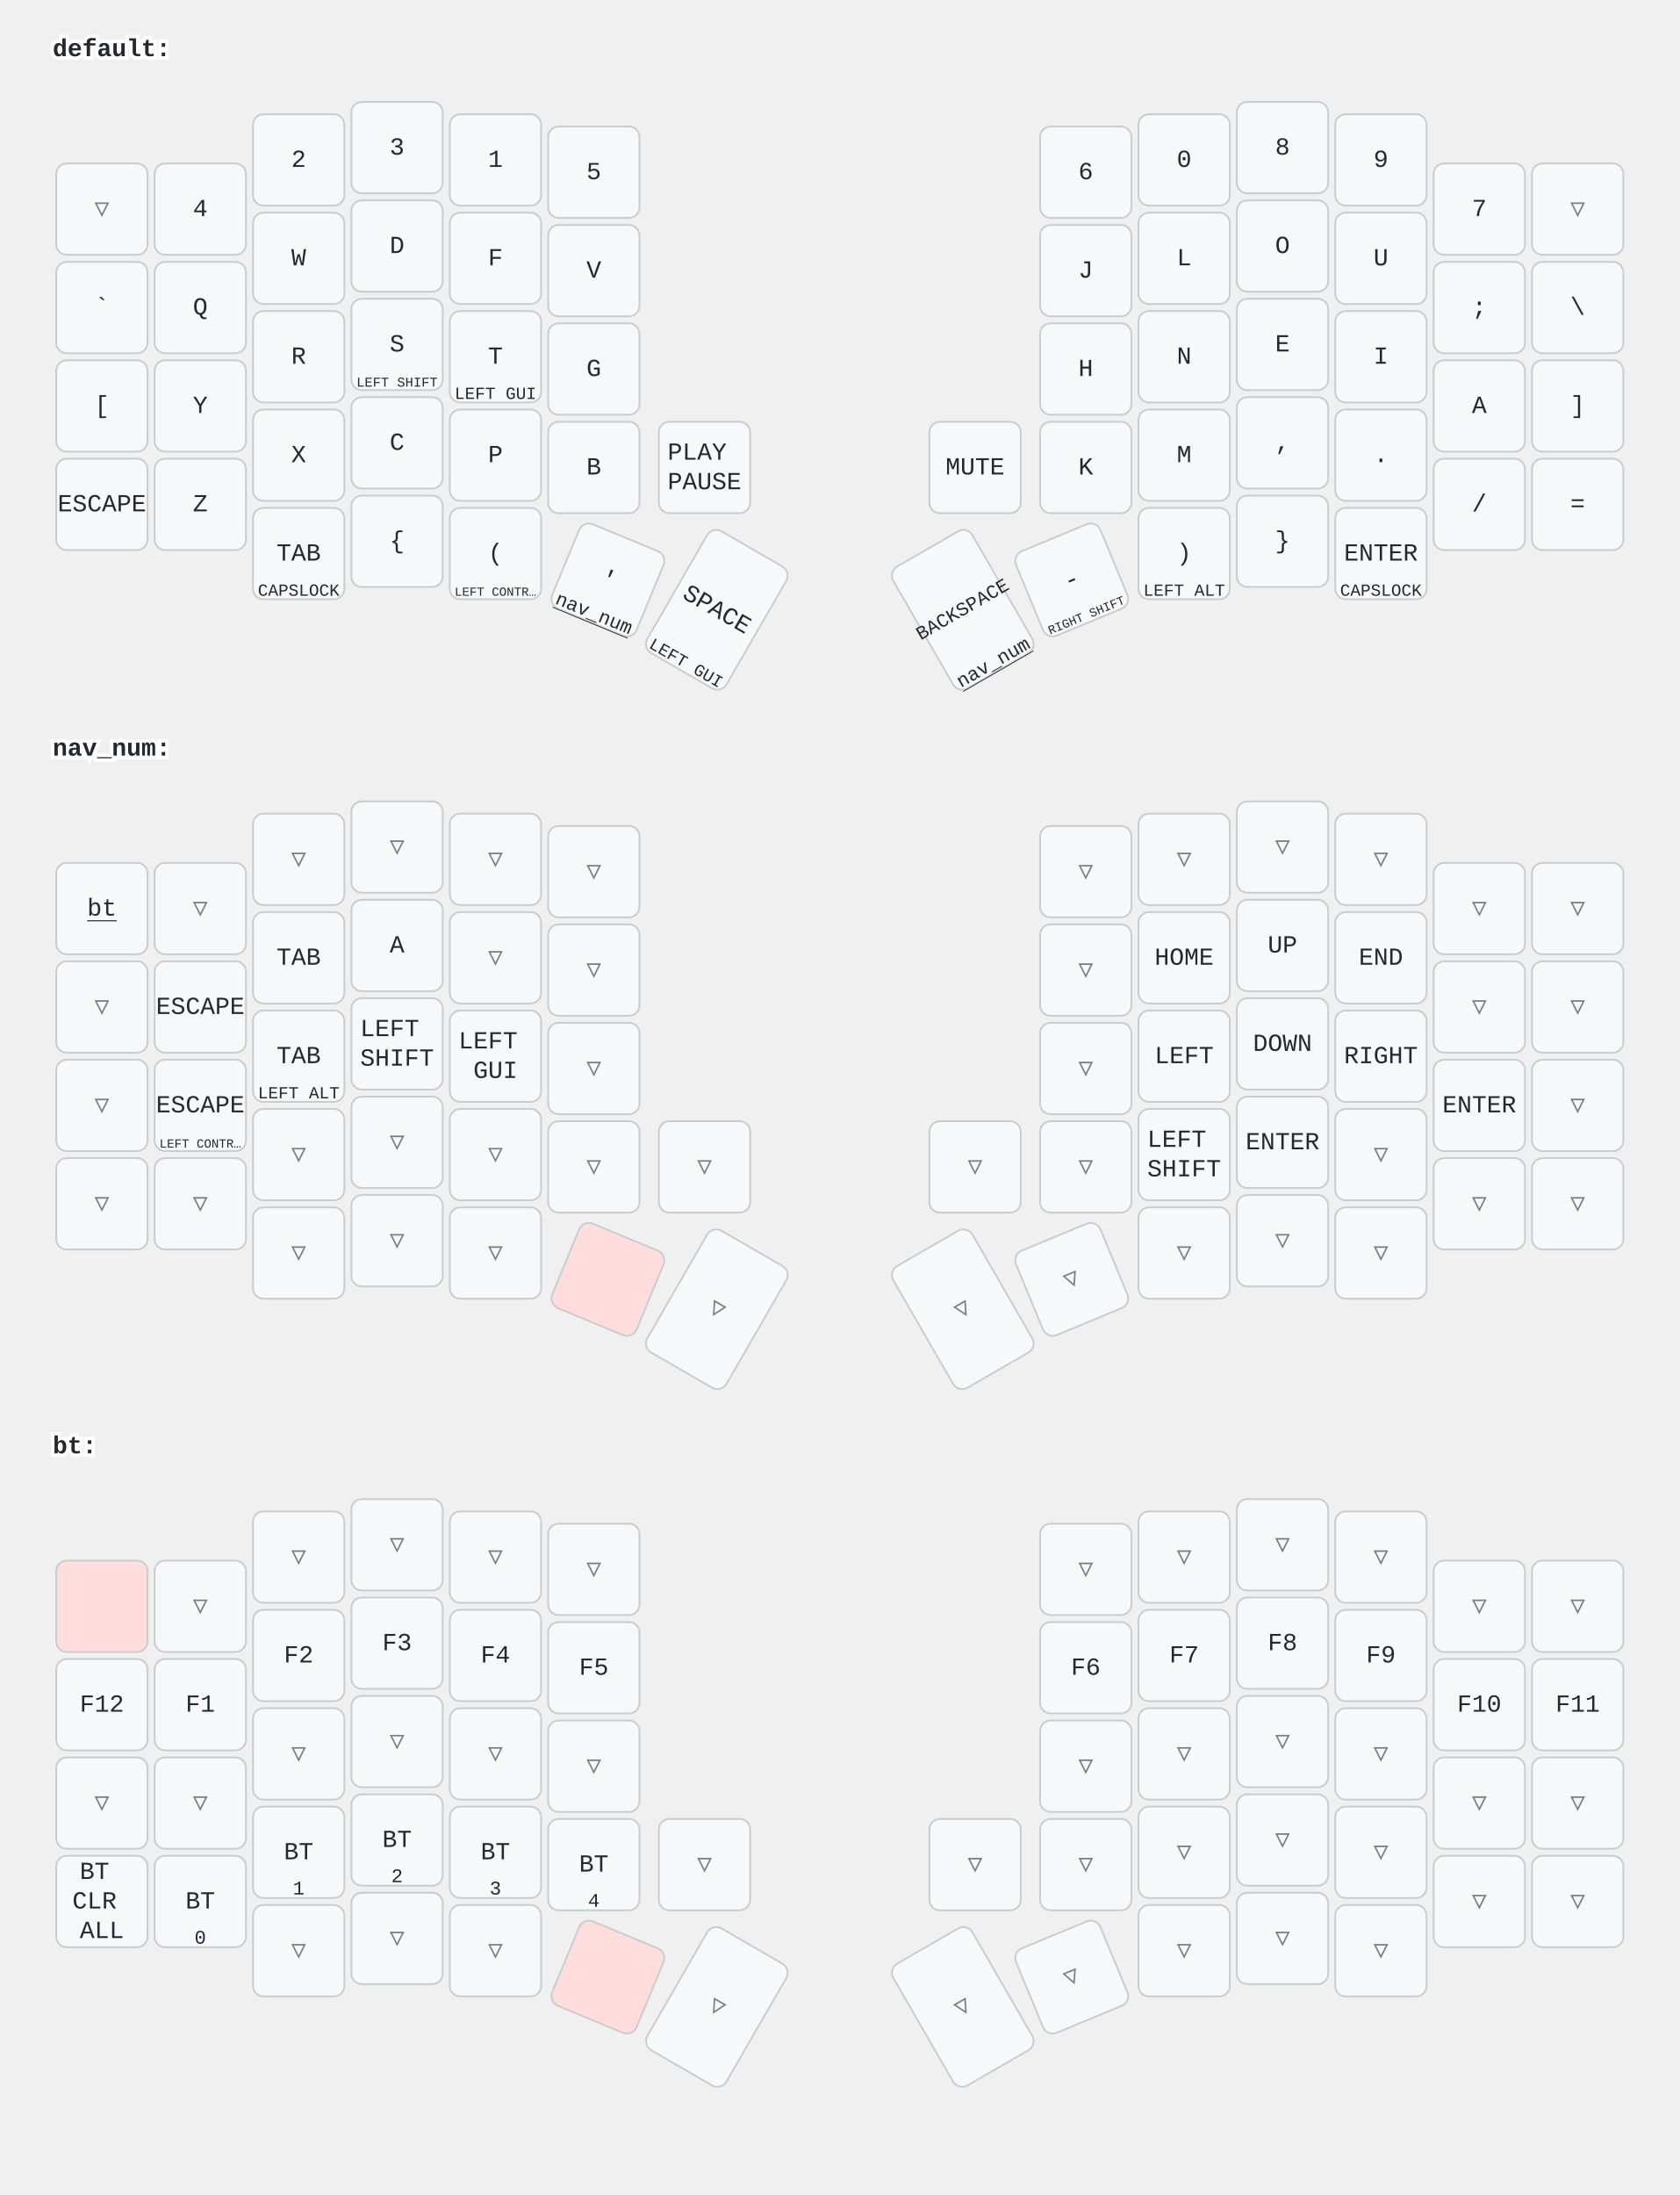
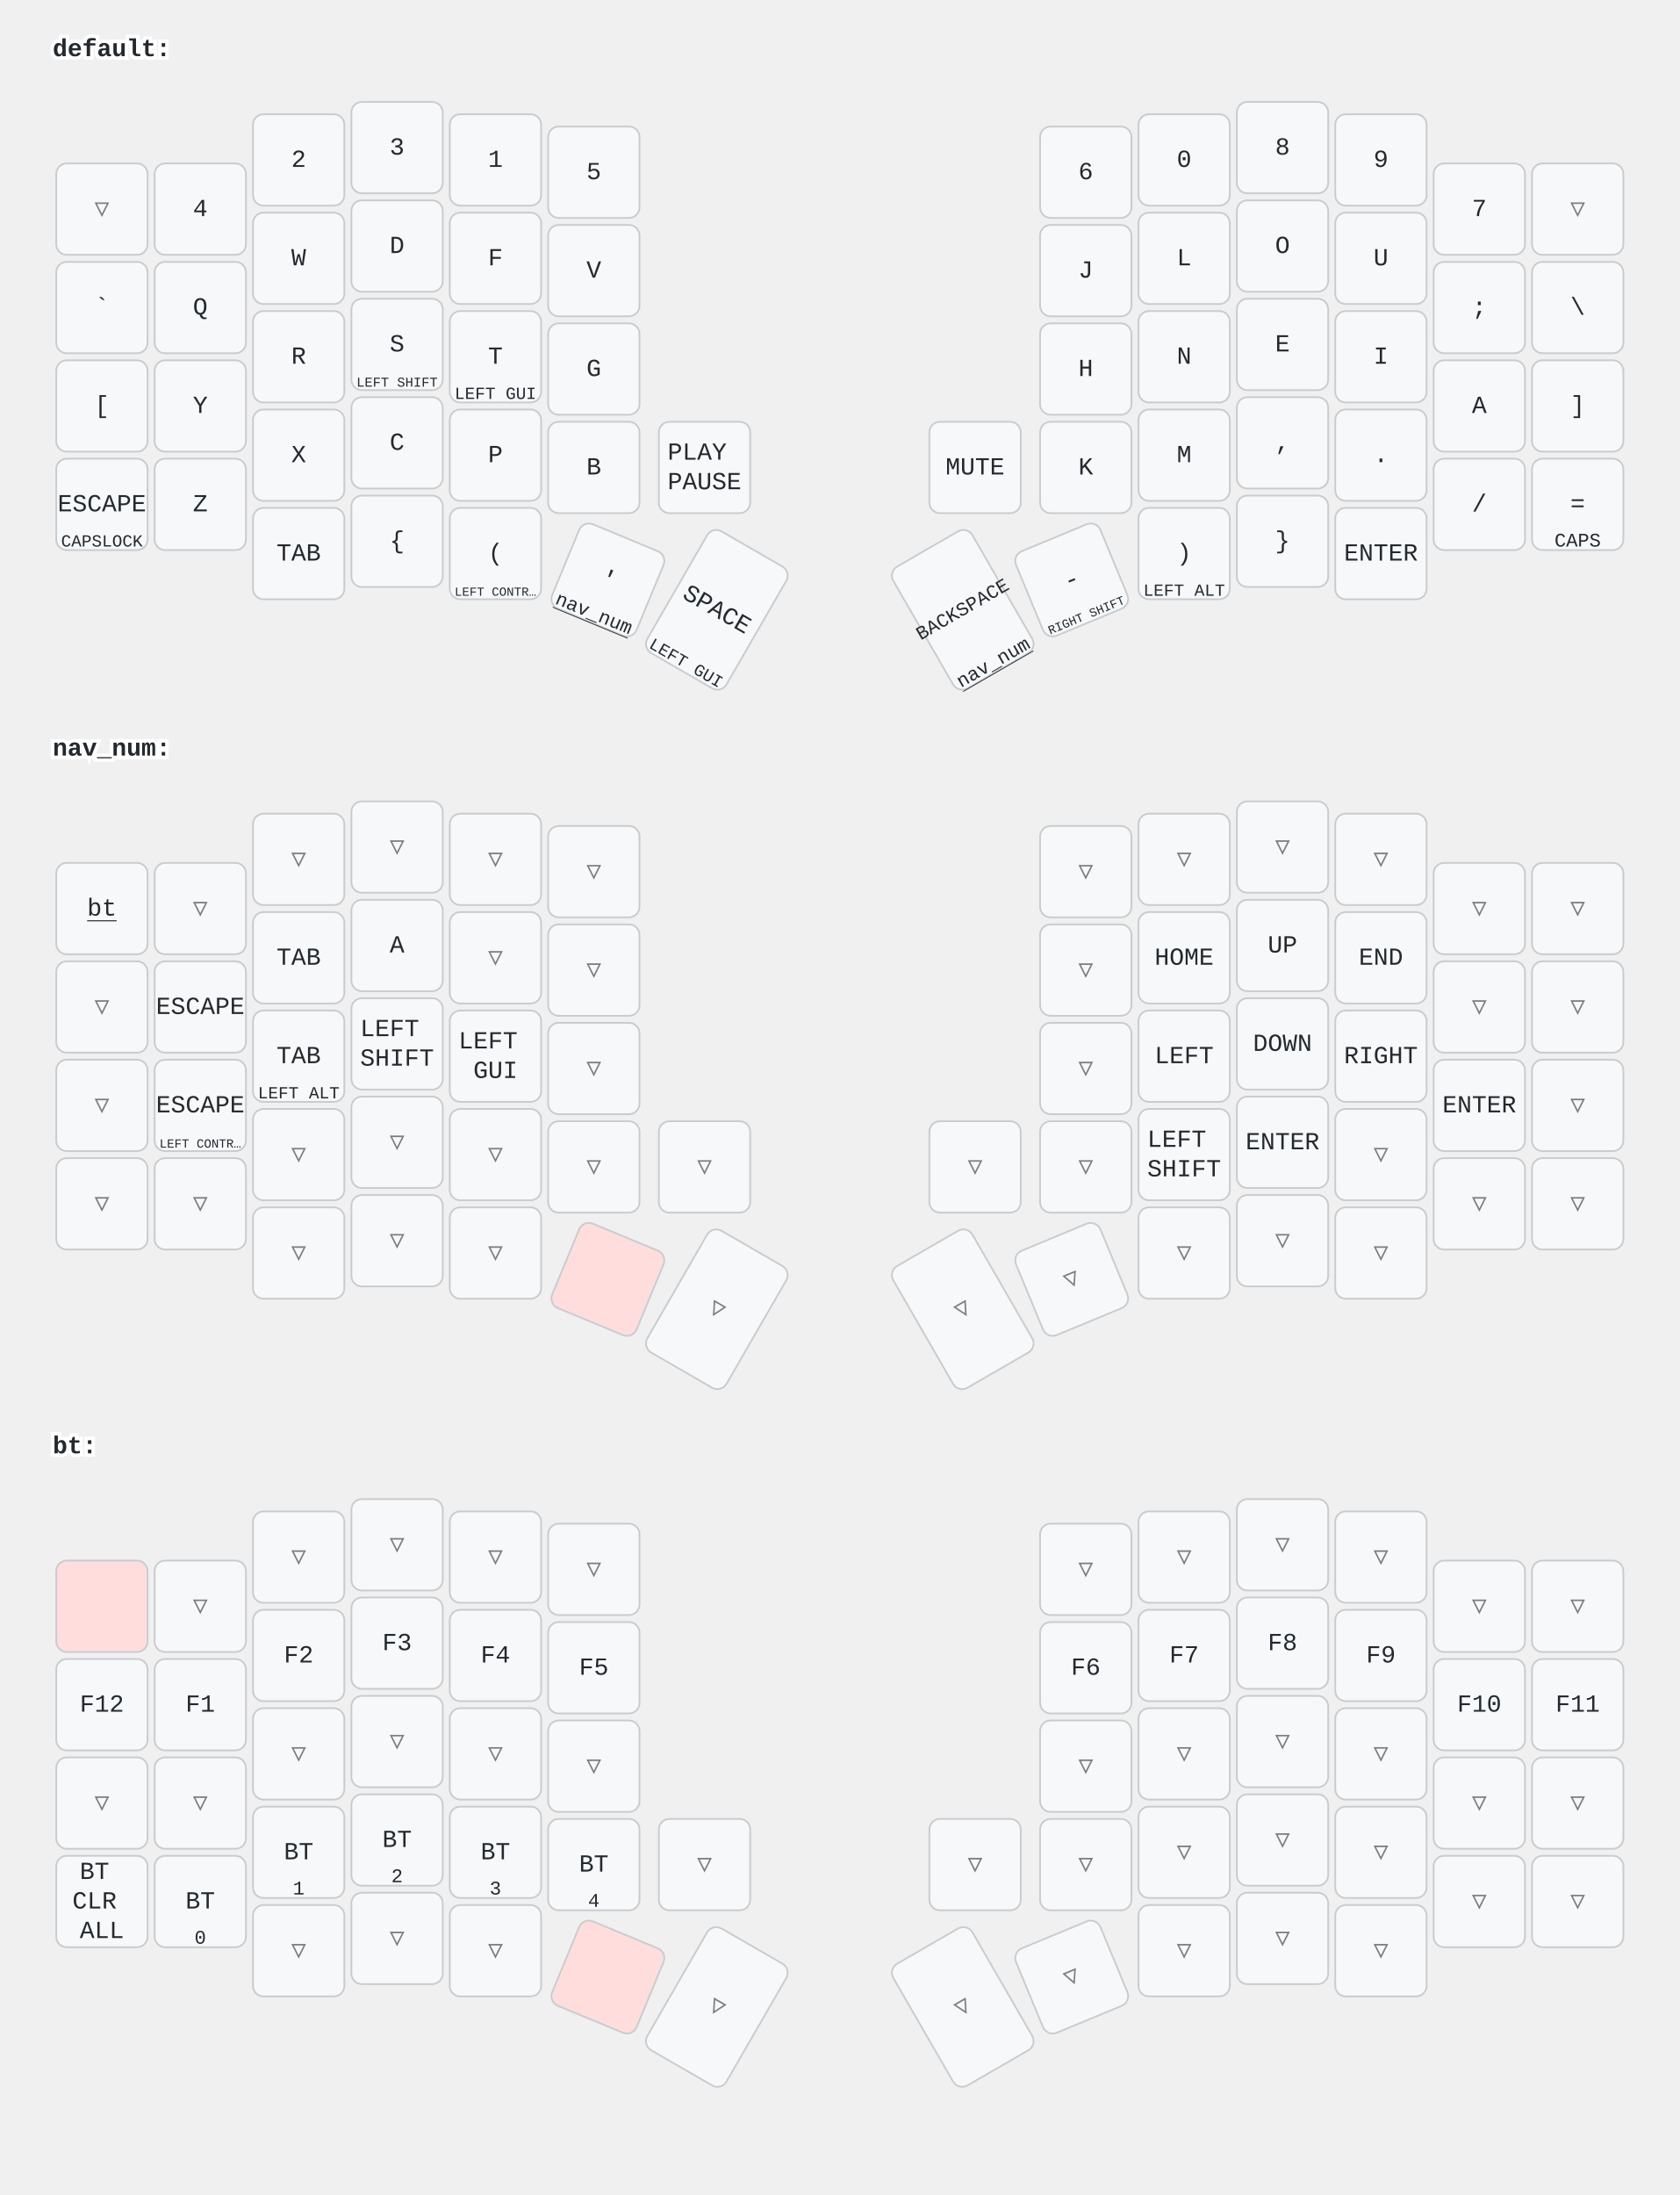
<svg xmlns="http://www.w3.org/2000/svg" width="956" height="1249" viewBox="0 0 956 1249" class="keymap">
  <style>/* inherit to force styles through use tags */
svg path {
    fill: inherit;
}

/* font and background color specifications */
svg.keymap {
    font-family: SFMono-Regular,Consolas,Liberation Mono,Menlo,monospace;
    font-size: 14px;
    font-kerning: normal;
    text-rendering: optimizeLegibility;
    fill: #24292e;
}

/* default key styling */
rect.key {
    fill: #f6f8fa;
}

rect.key, rect.combo {
    stroke: #c9cccf;
    stroke-width: 1;
}

/* default key side styling, only used is draw_key_sides is set */
rect.side {
    filter: brightness(90%);
}

/* color accent for combo boxes */
rect.combo, rect.combo-separate {
    fill: #cdf;
}

/* color accent for held keys */
rect.held, rect.combo.held {
    fill: #fdd;
}

/* color accent for ghost (optional) keys */
rect.ghost, rect.combo.ghost {
    stroke-dasharray: 4, 4;
    stroke-width: 2;
}

text {
    text-anchor: middle;
    dominant-baseline: middle;
}

/* styling for layer labels */
text.label {
    font-weight: bold;
    text-anchor: start;
    stroke: white;
    stroke-width: 4;
    paint-order: stroke;
}

/* styling for optional footer */
text.footer {
    text-anchor: end;
    dominant-baseline: auto;
    stroke: white;
    stroke-width: 4;
    paint-order: stroke;
}

/* styling for combo tap, and key non-tap label text */
text.combo, text.hold, text.shifted, text.left, text.right {
    font-size: 11px;
}

text.hold {
    text-anchor: middle;
    dominant-baseline: auto;
}

text.shifted {
    text-anchor: middle;
    dominant-baseline: hanging;
}

text.left {
    text-anchor: start;
}

text.right {
    text-anchor: end;
}

text.layer-activator {
    text-decoration: underline;
}

/* styling for hold/shifted label text in combo box */
text.combo.hold, text.combo.shifted, text.combo.left, text.combo.right {
    font-size: 8px;
}

/* lighter symbol for transparent keys */
text.trans {
    fill: #7b7e81;
}

/* styling for combo dendrons */
path.combo {
    stroke-width: 1;
    stroke: gray;
    fill: none;
}

/* Start Tabler Icons Cleanup */
/* cannot use height/width with glyphs */
.icon-tabler &gt; path {
    fill: inherit;
    stroke: inherit;
    stroke-width: 2;
}
/* hide tabler's default box */
.icon-tabler &gt; path[stroke="none"][fill="none"] {
    visibility: hidden;
}
/* End Tabler Icons Cleanup */
</style>
  <g transform="translate(30, 0)" class="layer-default">
    <text x="0" y="28" class="label" id="default">default:</text>
    <g transform="translate(0, 56)">
      <g transform="translate(28, 63)" class="key trans keypos-0">
        <rect rx="6" ry="6" x="-26" y="-26" width="52" height="52" class="key trans" />
        <text x="0" y="0" class="key trans tap">▽</text>
      </g>
      <g transform="translate(84, 63)" class="key keypos-1">
        <rect rx="6" ry="6" x="-26" y="-26" width="52" height="52" class="key" />
        <text x="0" y="0" class="key tap">4</text>
      </g>
      <g transform="translate(140, 35)" class="key keypos-2">
        <rect rx="6" ry="6" x="-26" y="-26" width="52" height="52" class="key" />
        <text x="0" y="0" class="key tap">2</text>
      </g>
      <g transform="translate(196, 28)" class="key keypos-3">
        <rect rx="6" ry="6" x="-26" y="-26" width="52" height="52" class="key" />
        <text x="0" y="0" class="key tap">3</text>
      </g>
      <g transform="translate(252, 35)" class="key keypos-4">
        <rect rx="6" ry="6" x="-26" y="-26" width="52" height="52" class="key" />
        <text x="0" y="0" class="key tap">1</text>
      </g>
      <g transform="translate(308, 42)" class="key keypos-5">
        <rect rx="6" ry="6" x="-26" y="-26" width="52" height="52" class="key" />
        <text x="0" y="0" class="key tap">5</text>
      </g>
      <g transform="translate(588, 42)" class="key keypos-6">
        <rect rx="6" ry="6" x="-26" y="-26" width="52" height="52" class="key" />
        <text x="0" y="0" class="key tap">6</text>
      </g>
      <g transform="translate(644, 35)" class="key keypos-7">
        <rect rx="6" ry="6" x="-26" y="-26" width="52" height="52" class="key" />
        <text x="0" y="0" class="key tap">0</text>
      </g>
      <g transform="translate(700, 28)" class="key keypos-8">
        <rect rx="6" ry="6" x="-26" y="-26" width="52" height="52" class="key" />
        <text x="0" y="0" class="key tap">8</text>
      </g>
      <g transform="translate(756, 35)" class="key keypos-9">
        <rect rx="6" ry="6" x="-26" y="-26" width="52" height="52" class="key" />
        <text x="0" y="0" class="key tap">9</text>
      </g>
      <g transform="translate(812, 63)" class="key keypos-10">
        <rect rx="6" ry="6" x="-26" y="-26" width="52" height="52" class="key" />
        <text x="0" y="0" class="key tap">7</text>
      </g>
      <g transform="translate(868, 63)" class="key trans keypos-11">
        <rect rx="6" ry="6" x="-26" y="-26" width="52" height="52" class="key trans" />
        <text x="0" y="0" class="key trans tap">▽</text>
      </g>
      <g transform="translate(28, 119)" class="key keypos-12">
        <rect rx="6" ry="6" x="-26" y="-26" width="52" height="52" class="key" />
        <text x="0" y="0" class="key tap">`</text>
      </g>
      <g transform="translate(84, 119)" class="key keypos-13">
        <rect rx="6" ry="6" x="-26" y="-26" width="52" height="52" class="key" />
        <text x="0" y="0" class="key tap">Q</text>
      </g>
      <g transform="translate(140, 91)" class="key keypos-14">
        <rect rx="6" ry="6" x="-26" y="-26" width="52" height="52" class="key" />
        <text x="0" y="0" class="key tap">W</text>
      </g>
      <g transform="translate(196, 84)" class="key keypos-15">
        <rect rx="6" ry="6" x="-26" y="-26" width="52" height="52" class="key" />
        <text x="0" y="0" class="key tap">D</text>
      </g>
      <g transform="translate(252, 91)" class="key keypos-16">
        <rect rx="6" ry="6" x="-26" y="-26" width="52" height="52" class="key" />
        <text x="0" y="0" class="key tap">F</text>
      </g>
      <g transform="translate(308, 98)" class="key keypos-17">
        <rect rx="6" ry="6" x="-26" y="-26" width="52" height="52" class="key" />
        <text x="0" y="0" class="key tap">V</text>
      </g>
      <g transform="translate(588, 98)" class="key keypos-18">
        <rect rx="6" ry="6" x="-26" y="-26" width="52" height="52" class="key" />
        <text x="0" y="0" class="key tap">J</text>
      </g>
      <g transform="translate(644, 91)" class="key keypos-19">
        <rect rx="6" ry="6" x="-26" y="-26" width="52" height="52" class="key" />
        <text x="0" y="0" class="key tap">L</text>
      </g>
      <g transform="translate(700, 84)" class="key keypos-20">
        <rect rx="6" ry="6" x="-26" y="-26" width="52" height="52" class="key" />
        <text x="0" y="0" class="key tap">O</text>
      </g>
      <g transform="translate(756, 91)" class="key keypos-21">
        <rect rx="6" ry="6" x="-26" y="-26" width="52" height="52" class="key" />
        <text x="0" y="0" class="key tap">U</text>
      </g>
      <g transform="translate(812, 119)" class="key keypos-22">
        <rect rx="6" ry="6" x="-26" y="-26" width="52" height="52" class="key" />
        <text x="0" y="0" class="key tap">;</text>
      </g>
      <g transform="translate(868, 119)" class="key keypos-23">
        <rect rx="6" ry="6" x="-26" y="-26" width="52" height="52" class="key" />
        <text x="0" y="0" class="key tap">\</text>
      </g>
      <g transform="translate(28, 175)" class="key keypos-24">
        <rect rx="6" ry="6" x="-26" y="-26" width="52" height="52" class="key" />
        <text x="0" y="0" class="key tap">[</text>
      </g>
      <g transform="translate(84, 175)" class="key keypos-25">
        <rect rx="6" ry="6" x="-26" y="-26" width="52" height="52" class="key" />
        <text x="0" y="0" class="key tap">Y</text>
      </g>
      <g transform="translate(140, 147)" class="key keypos-26">
        <rect rx="6" ry="6" x="-26" y="-26" width="52" height="52" class="key" />
        <text x="0" y="0" class="key tap">R</text>
      </g>
      <g transform="translate(196, 140)" class="key keypos-27">
        <rect rx="6" ry="6" x="-26" y="-26" width="52" height="52" class="key" />
        <text x="0" y="0" class="key tap">S</text>
        <text x="0" y="24" class="key hold">
          <tspan style="font-size: 70%">LEFT SHIFT</tspan>
        </text>
      </g>
      <g transform="translate(252, 147)" class="key keypos-28">
        <rect rx="6" ry="6" x="-26" y="-26" width="52" height="52" class="key" />
        <text x="0" y="0" class="key tap">T</text>
        <text x="0" y="24" class="key hold">
          <tspan style="font-size: 88%">LEFT GUI</tspan>
        </text>
      </g>
      <g transform="translate(308, 154)" class="key keypos-29">
        <rect rx="6" ry="6" x="-26" y="-26" width="52" height="52" class="key" />
        <text x="0" y="0" class="key tap">G</text>
      </g>
      <g transform="translate(588, 154)" class="key keypos-30">
        <rect rx="6" ry="6" x="-26" y="-26" width="52" height="52" class="key" />
        <text x="0" y="0" class="key tap">H</text>
      </g>
      <g transform="translate(644, 147)" class="key keypos-31">
        <rect rx="6" ry="6" x="-26" y="-26" width="52" height="52" class="key" />
        <text x="0" y="0" class="key tap">N</text>
      </g>
      <g transform="translate(700, 140)" class="key keypos-32">
        <rect rx="6" ry="6" x="-26" y="-26" width="52" height="52" class="key" />
        <text x="0" y="0" class="key tap">E</text>
      </g>
      <g transform="translate(756, 147)" class="key keypos-33">
        <rect rx="6" ry="6" x="-26" y="-26" width="52" height="52" class="key" />
        <text x="0" y="0" class="key tap">I</text>
      </g>
      <g transform="translate(812, 175)" class="key keypos-34">
        <rect rx="6" ry="6" x="-26" y="-26" width="52" height="52" class="key" />
        <text x="0" y="0" class="key tap">A</text>
      </g>
      <g transform="translate(868, 175)" class="key keypos-35">
        <rect rx="6" ry="6" x="-26" y="-26" width="52" height="52" class="key" />
        <text x="0" y="0" class="key tap">]</text>
      </g>
      <g transform="translate(28, 231)" class="key keypos-36">
        <rect rx="6" ry="6" x="-26" y="-26" width="52" height="52" class="key" />
        <text x="0" y="0" class="key tap">ESCAPE</text>
+         <text x="0" y="24" class="key hold">
+           <tspan style="font-size: 88%">CAPSLOCK</tspan>
+         </text>
      </g>
      <g transform="translate(84, 231)" class="key keypos-37">
        <rect rx="6" ry="6" x="-26" y="-26" width="52" height="52" class="key" />
        <text x="0" y="0" class="key tap">Z</text>
      </g>
      <g transform="translate(140, 203)" class="key keypos-38">
        <rect rx="6" ry="6" x="-26" y="-26" width="52" height="52" class="key" />
        <text x="0" y="0" class="key tap">X</text>
      </g>
      <g transform="translate(196, 196)" class="key keypos-39">
        <rect rx="6" ry="6" x="-26" y="-26" width="52" height="52" class="key" />
        <text x="0" y="0" class="key tap">C</text>
      </g>
      <g transform="translate(252, 203)" class="key keypos-40">
        <rect rx="6" ry="6" x="-26" y="-26" width="52" height="52" class="key" />
        <text x="0" y="0" class="key tap">P</text>
      </g>
      <g transform="translate(308, 210)" class="key keypos-41">
        <rect rx="6" ry="6" x="-26" y="-26" width="52" height="52" class="key" />
        <text x="0" y="0" class="key tap">B</text>
      </g>
      <g transform="translate(371, 210)" class="key keypos-42">
        <rect rx="6" ry="6" x="-26" y="-26" width="52" height="52" class="key" />
        <text x="0" y="0" class="key tap">
          <tspan x="0" dy="-0.6em">PLAY</tspan>
          <tspan x="0" dy="1.2em">PAUSE</tspan>
        </text>
      </g>
      <g transform="translate(525, 210)" class="key keypos-43">
        <rect rx="6" ry="6" x="-26" y="-26" width="52" height="52" class="key" />
        <text x="0" y="0" class="key tap">MUTE</text>
      </g>
      <g transform="translate(588, 210)" class="key keypos-44">
        <rect rx="6" ry="6" x="-26" y="-26" width="52" height="52" class="key" />
        <text x="0" y="0" class="key tap">K</text>
      </g>
      <g transform="translate(644, 203)" class="key keypos-45">
        <rect rx="6" ry="6" x="-26" y="-26" width="52" height="52" class="key" />
        <text x="0" y="0" class="key tap">M</text>
      </g>
      <g transform="translate(700, 196)" class="key keypos-46">
        <rect rx="6" ry="6" x="-26" y="-26" width="52" height="52" class="key" />
        <text x="0" y="0" class="key tap">,</text>
      </g>
      <g transform="translate(756, 203)" class="key keypos-47">
        <rect rx="6" ry="6" x="-26" y="-26" width="52" height="52" class="key" />
        <text x="0" y="0" class="key tap">.</text>
      </g>
      <g transform="translate(812, 231)" class="key keypos-48">
        <rect rx="6" ry="6" x="-26" y="-26" width="52" height="52" class="key" />
        <text x="0" y="0" class="key tap">/</text>
      </g>
      <g transform="translate(868, 231)" class="key keypos-49">
        <rect rx="6" ry="6" x="-26" y="-26" width="52" height="52" class="key" />
        <text x="0" y="0" class="key tap">=</text>
+         <text x="0" y="24" class="key hold">CAPS</text>
      </g>
      <g transform="translate(140, 259)" class="key keypos-50">
        <rect rx="6" ry="6" x="-26" y="-26" width="52" height="52" class="key" />
        <text x="0" y="0" class="key tap">TAB</text>
-         <text x="0" y="24" class="key hold">
-           <tspan style="font-size: 88%">CAPSLOCK</tspan>
-         </text>
      </g>
      <g transform="translate(196, 252)" class="key keypos-51">
        <rect rx="6" ry="6" x="-26" y="-26" width="52" height="52" class="key" />
        <text x="0" y="0" class="key tap">{</text>
      </g>
      <g transform="translate(252, 259)" class="key keypos-52">
        <rect rx="6" ry="6" x="-26" y="-26" width="52" height="52" class="key" />
        <text x="0" y="0" class="key tap">(</text>
        <text x="0" y="24" class="key hold">
          <tspan style="font-size: 64%">LEFT CONTR…</tspan>
        </text>
      </g>
      <g transform="translate(316, 274) rotate(22.5)" class="key keypos-53">
        <rect rx="6" ry="6" x="-26" y="-26" width="52" height="52" class="key" />
        <text x="0" y="0" class="key tap">'</text>
        <a href="#nav_num">
          <text x="0" y="24" class="key hold layer-activator">nav_num</text>
        </a>
      </g>
      <g transform="translate(378, 291) rotate(30.0)" class="key keypos-54">
        <rect rx="6" ry="6" x="-26" y="-40" width="52" height="80" class="key" />
        <text x="0" y="0" class="key tap">SPACE</text>
        <text x="0" y="38" class="key hold">
          <tspan style="font-size: 88%">LEFT GUI</tspan>
        </text>
      </g>
      <g transform="translate(518, 291) rotate(-30.0)" class="key keypos-55">
        <rect rx="6" ry="6" x="-26" y="-40" width="52" height="80" class="key" />
        <text x="0" y="0" class="key tap">
          <tspan style="font-size: 78%">BACKSPACE</tspan>
        </text>
        <a href="#nav_num">
          <text x="0" y="38" class="key hold layer-activator">nav_num</text>
        </a>
      </g>
      <g transform="translate(580, 274) rotate(-22.5)" class="key keypos-56">
        <rect rx="6" ry="6" x="-26" y="-26" width="52" height="52" class="key" />
        <text x="0" y="0" class="key tap">-</text>
        <text x="0" y="24" class="key hold">
          <tspan style="font-size: 64%">RIGHT SHIFT</tspan>
        </text>
      </g>
      <g transform="translate(644, 259)" class="key keypos-57">
        <rect rx="6" ry="6" x="-26" y="-26" width="52" height="52" class="key" />
        <text x="0" y="0" class="key tap">)</text>
        <text x="0" y="24" class="key hold">
          <tspan style="font-size: 88%">LEFT ALT</tspan>
        </text>
      </g>
      <g transform="translate(700, 252)" class="key keypos-58">
        <rect rx="6" ry="6" x="-26" y="-26" width="52" height="52" class="key" />
        <text x="0" y="0" class="key tap">}</text>
      </g>
      <g transform="translate(756, 259)" class="key keypos-59">
        <rect rx="6" ry="6" x="-26" y="-26" width="52" height="52" class="key" />
        <text x="0" y="0" class="key tap">ENTER</text>
-         <text x="0" y="24" class="key hold">
-           <tspan style="font-size: 88%">CAPSLOCK</tspan>
-         </text>
      </g>
    </g>
  </g>
  <g transform="translate(30, 398)" class="layer-nav_num">
    <text x="0" y="28" class="label" id="nav_num">nav_num:</text>
    <g transform="translate(0, 56)">
      <g transform="translate(28, 63)" class="key keypos-0">
        <rect rx="6" ry="6" x="-26" y="-26" width="52" height="52" class="key" />
        <a href="#bt">
          <text x="0" y="0" class="key tap layer-activator">bt</text>
        </a>
      </g>
      <g transform="translate(84, 63)" class="key trans keypos-1">
        <rect rx="6" ry="6" x="-26" y="-26" width="52" height="52" class="key trans" />
        <text x="0" y="0" class="key trans tap">▽</text>
      </g>
      <g transform="translate(140, 35)" class="key trans keypos-2">
        <rect rx="6" ry="6" x="-26" y="-26" width="52" height="52" class="key trans" />
        <text x="0" y="0" class="key trans tap">▽</text>
      </g>
      <g transform="translate(196, 28)" class="key trans keypos-3">
        <rect rx="6" ry="6" x="-26" y="-26" width="52" height="52" class="key trans" />
        <text x="0" y="0" class="key trans tap">▽</text>
      </g>
      <g transform="translate(252, 35)" class="key trans keypos-4">
        <rect rx="6" ry="6" x="-26" y="-26" width="52" height="52" class="key trans" />
        <text x="0" y="0" class="key trans tap">▽</text>
      </g>
      <g transform="translate(308, 42)" class="key trans keypos-5">
        <rect rx="6" ry="6" x="-26" y="-26" width="52" height="52" class="key trans" />
        <text x="0" y="0" class="key trans tap">▽</text>
      </g>
      <g transform="translate(588, 42)" class="key trans keypos-6">
        <rect rx="6" ry="6" x="-26" y="-26" width="52" height="52" class="key trans" />
        <text x="0" y="0" class="key trans tap">▽</text>
      </g>
      <g transform="translate(644, 35)" class="key trans keypos-7">
        <rect rx="6" ry="6" x="-26" y="-26" width="52" height="52" class="key trans" />
        <text x="0" y="0" class="key trans tap">▽</text>
      </g>
      <g transform="translate(700, 28)" class="key trans keypos-8">
        <rect rx="6" ry="6" x="-26" y="-26" width="52" height="52" class="key trans" />
        <text x="0" y="0" class="key trans tap">▽</text>
      </g>
      <g transform="translate(756, 35)" class="key trans keypos-9">
        <rect rx="6" ry="6" x="-26" y="-26" width="52" height="52" class="key trans" />
        <text x="0" y="0" class="key trans tap">▽</text>
      </g>
      <g transform="translate(812, 63)" class="key trans keypos-10">
        <rect rx="6" ry="6" x="-26" y="-26" width="52" height="52" class="key trans" />
        <text x="0" y="0" class="key trans tap">▽</text>
      </g>
      <g transform="translate(868, 63)" class="key trans keypos-11">
        <rect rx="6" ry="6" x="-26" y="-26" width="52" height="52" class="key trans" />
        <text x="0" y="0" class="key trans tap">▽</text>
      </g>
      <g transform="translate(28, 119)" class="key trans keypos-12">
        <rect rx="6" ry="6" x="-26" y="-26" width="52" height="52" class="key trans" />
        <text x="0" y="0" class="key trans tap">▽</text>
      </g>
      <g transform="translate(84, 119)" class="key keypos-13">
        <rect rx="6" ry="6" x="-26" y="-26" width="52" height="52" class="key" />
        <text x="0" y="0" class="key tap">ESCAPE</text>
      </g>
      <g transform="translate(140, 91)" class="key keypos-14">
        <rect rx="6" ry="6" x="-26" y="-26" width="52" height="52" class="key" />
        <text x="0" y="0" class="key tap">TAB</text>
      </g>
      <g transform="translate(196, 84)" class="key keypos-15">
        <rect rx="6" ry="6" x="-26" y="-26" width="52" height="52" class="key" />
        <text x="0" y="0" class="key tap">A</text>
      </g>
      <g transform="translate(252, 91)" class="key trans keypos-16">
        <rect rx="6" ry="6" x="-26" y="-26" width="52" height="52" class="key trans" />
        <text x="0" y="0" class="key trans tap">▽</text>
      </g>
      <g transform="translate(308, 98)" class="key trans keypos-17">
        <rect rx="6" ry="6" x="-26" y="-26" width="52" height="52" class="key trans" />
        <text x="0" y="0" class="key trans tap">▽</text>
      </g>
      <g transform="translate(588, 98)" class="key trans keypos-18">
        <rect rx="6" ry="6" x="-26" y="-26" width="52" height="52" class="key trans" />
        <text x="0" y="0" class="key trans tap">▽</text>
      </g>
      <g transform="translate(644, 91)" class="key keypos-19">
        <rect rx="6" ry="6" x="-26" y="-26" width="52" height="52" class="key" />
        <text x="0" y="0" class="key tap">HOME</text>
      </g>
      <g transform="translate(700, 84)" class="key keypos-20">
        <rect rx="6" ry="6" x="-26" y="-26" width="52" height="52" class="key" />
        <text x="0" y="0" class="key tap">UP</text>
      </g>
      <g transform="translate(756, 91)" class="key keypos-21">
        <rect rx="6" ry="6" x="-26" y="-26" width="52" height="52" class="key" />
        <text x="0" y="0" class="key tap">END</text>
      </g>
      <g transform="translate(812, 119)" class="key trans keypos-22">
        <rect rx="6" ry="6" x="-26" y="-26" width="52" height="52" class="key trans" />
        <text x="0" y="0" class="key trans tap">▽</text>
      </g>
      <g transform="translate(868, 119)" class="key trans keypos-23">
        <rect rx="6" ry="6" x="-26" y="-26" width="52" height="52" class="key trans" />
        <text x="0" y="0" class="key trans tap">▽</text>
      </g>
      <g transform="translate(28, 175)" class="key trans keypos-24">
        <rect rx="6" ry="6" x="-26" y="-26" width="52" height="52" class="key trans" />
        <text x="0" y="0" class="key trans tap">▽</text>
      </g>
      <g transform="translate(84, 175)" class="key keypos-25">
        <rect rx="6" ry="6" x="-26" y="-26" width="52" height="52" class="key" />
        <text x="0" y="0" class="key tap">ESCAPE</text>
        <text x="0" y="24" class="key hold">
          <tspan style="font-size: 64%">LEFT CONTR…</tspan>
        </text>
      </g>
      <g transform="translate(140, 147)" class="key keypos-26">
        <rect rx="6" ry="6" x="-26" y="-26" width="52" height="52" class="key" />
        <text x="0" y="0" class="key tap">TAB</text>
        <text x="0" y="24" class="key hold">
          <tspan style="font-size: 88%">LEFT ALT</tspan>
        </text>
      </g>
      <g transform="translate(196, 140)" class="key keypos-27">
        <rect rx="6" ry="6" x="-26" y="-26" width="52" height="52" class="key" />
        <text x="0" y="0" class="key tap">
          <tspan x="0" dy="-0.6em">LEFT</tspan>
          <tspan x="0" dy="1.2em">SHIFT</tspan>
        </text>
      </g>
      <g transform="translate(252, 147)" class="key keypos-28">
        <rect rx="6" ry="6" x="-26" y="-26" width="52" height="52" class="key" />
        <text x="0" y="0" class="key tap">
          <tspan x="0" dy="-0.6em">LEFT</tspan>
          <tspan x="0" dy="1.2em">GUI</tspan>
        </text>
      </g>
      <g transform="translate(308, 154)" class="key trans keypos-29">
        <rect rx="6" ry="6" x="-26" y="-26" width="52" height="52" class="key trans" />
        <text x="0" y="0" class="key trans tap">▽</text>
      </g>
      <g transform="translate(588, 154)" class="key trans keypos-30">
        <rect rx="6" ry="6" x="-26" y="-26" width="52" height="52" class="key trans" />
        <text x="0" y="0" class="key trans tap">▽</text>
      </g>
      <g transform="translate(644, 147)" class="key keypos-31">
        <rect rx="6" ry="6" x="-26" y="-26" width="52" height="52" class="key" />
        <text x="0" y="0" class="key tap">LEFT</text>
      </g>
      <g transform="translate(700, 140)" class="key keypos-32">
        <rect rx="6" ry="6" x="-26" y="-26" width="52" height="52" class="key" />
        <text x="0" y="0" class="key tap">DOWN</text>
      </g>
      <g transform="translate(756, 147)" class="key keypos-33">
        <rect rx="6" ry="6" x="-26" y="-26" width="52" height="52" class="key" />
        <text x="0" y="0" class="key tap">RIGHT</text>
      </g>
      <g transform="translate(812, 175)" class="key keypos-34">
        <rect rx="6" ry="6" x="-26" y="-26" width="52" height="52" class="key" />
        <text x="0" y="0" class="key tap">ENTER</text>
      </g>
      <g transform="translate(868, 175)" class="key trans keypos-35">
        <rect rx="6" ry="6" x="-26" y="-26" width="52" height="52" class="key trans" />
        <text x="0" y="0" class="key trans tap">▽</text>
      </g>
      <g transform="translate(28, 231)" class="key trans keypos-36">
        <rect rx="6" ry="6" x="-26" y="-26" width="52" height="52" class="key trans" />
        <text x="0" y="0" class="key trans tap">▽</text>
      </g>
      <g transform="translate(84, 231)" class="key trans keypos-37">
        <rect rx="6" ry="6" x="-26" y="-26" width="52" height="52" class="key trans" />
        <text x="0" y="0" class="key trans tap">▽</text>
      </g>
      <g transform="translate(140, 203)" class="key trans keypos-38">
        <rect rx="6" ry="6" x="-26" y="-26" width="52" height="52" class="key trans" />
        <text x="0" y="0" class="key trans tap">▽</text>
      </g>
      <g transform="translate(196, 196)" class="key trans keypos-39">
        <rect rx="6" ry="6" x="-26" y="-26" width="52" height="52" class="key trans" />
        <text x="0" y="0" class="key trans tap">▽</text>
      </g>
      <g transform="translate(252, 203)" class="key trans keypos-40">
        <rect rx="6" ry="6" x="-26" y="-26" width="52" height="52" class="key trans" />
        <text x="0" y="0" class="key trans tap">▽</text>
      </g>
      <g transform="translate(308, 210)" class="key trans keypos-41">
        <rect rx="6" ry="6" x="-26" y="-26" width="52" height="52" class="key trans" />
        <text x="0" y="0" class="key trans tap">▽</text>
      </g>
      <g transform="translate(371, 210)" class="key trans keypos-42">
        <rect rx="6" ry="6" x="-26" y="-26" width="52" height="52" class="key trans" />
        <text x="0" y="0" class="key trans tap">▽</text>
      </g>
      <g transform="translate(525, 210)" class="key trans keypos-43">
        <rect rx="6" ry="6" x="-26" y="-26" width="52" height="52" class="key trans" />
        <text x="0" y="0" class="key trans tap">▽</text>
      </g>
      <g transform="translate(588, 210)" class="key trans keypos-44">
        <rect rx="6" ry="6" x="-26" y="-26" width="52" height="52" class="key trans" />
        <text x="0" y="0" class="key trans tap">▽</text>
      </g>
      <g transform="translate(644, 203)" class="key keypos-45">
        <rect rx="6" ry="6" x="-26" y="-26" width="52" height="52" class="key" />
        <text x="0" y="0" class="key tap">
          <tspan x="0" dy="-0.6em">LEFT</tspan>
          <tspan x="0" dy="1.2em">SHIFT</tspan>
        </text>
      </g>
      <g transform="translate(700, 196)" class="key keypos-46">
        <rect rx="6" ry="6" x="-26" y="-26" width="52" height="52" class="key" />
        <text x="0" y="0" class="key tap">ENTER</text>
      </g>
      <g transform="translate(756, 203)" class="key trans keypos-47">
        <rect rx="6" ry="6" x="-26" y="-26" width="52" height="52" class="key trans" />
        <text x="0" y="0" class="key trans tap">▽</text>
      </g>
      <g transform="translate(812, 231)" class="key trans keypos-48">
        <rect rx="6" ry="6" x="-26" y="-26" width="52" height="52" class="key trans" />
        <text x="0" y="0" class="key trans tap">▽</text>
      </g>
      <g transform="translate(868, 231)" class="key trans keypos-49">
        <rect rx="6" ry="6" x="-26" y="-26" width="52" height="52" class="key trans" />
        <text x="0" y="0" class="key trans tap">▽</text>
      </g>
      <g transform="translate(140, 259)" class="key trans keypos-50">
        <rect rx="6" ry="6" x="-26" y="-26" width="52" height="52" class="key trans" />
        <text x="0" y="0" class="key trans tap">▽</text>
      </g>
      <g transform="translate(196, 252)" class="key trans keypos-51">
        <rect rx="6" ry="6" x="-26" y="-26" width="52" height="52" class="key trans" />
        <text x="0" y="0" class="key trans tap">▽</text>
      </g>
      <g transform="translate(252, 259)" class="key trans keypos-52">
        <rect rx="6" ry="6" x="-26" y="-26" width="52" height="52" class="key trans" />
        <text x="0" y="0" class="key trans tap">▽</text>
      </g>
      <g transform="translate(316, 274) rotate(22.5)" class="key held keypos-53">
        <rect rx="6" ry="6" x="-26" y="-26" width="52" height="52" class="key held" />
      </g>
      <g transform="translate(378, 291) rotate(30.0)" class="key trans keypos-54">
        <rect rx="6" ry="6" x="-26" y="-40" width="52" height="80" class="key trans" />
        <text x="0" y="0" class="key trans tap">▽</text>
      </g>
      <g transform="translate(518, 291) rotate(-30.0)" class="key trans keypos-55">
        <rect rx="6" ry="6" x="-26" y="-40" width="52" height="80" class="key trans" />
        <text x="0" y="0" class="key trans tap">▽</text>
      </g>
      <g transform="translate(580, 274) rotate(-22.5)" class="key trans keypos-56">
        <rect rx="6" ry="6" x="-26" y="-26" width="52" height="52" class="key trans" />
        <text x="0" y="0" class="key trans tap">▽</text>
      </g>
      <g transform="translate(644, 259)" class="key trans keypos-57">
        <rect rx="6" ry="6" x="-26" y="-26" width="52" height="52" class="key trans" />
        <text x="0" y="0" class="key trans tap">▽</text>
      </g>
      <g transform="translate(700, 252)" class="key trans keypos-58">
        <rect rx="6" ry="6" x="-26" y="-26" width="52" height="52" class="key trans" />
        <text x="0" y="0" class="key trans tap">▽</text>
      </g>
      <g transform="translate(756, 259)" class="key trans keypos-59">
        <rect rx="6" ry="6" x="-26" y="-26" width="52" height="52" class="key trans" />
        <text x="0" y="0" class="key trans tap">▽</text>
      </g>
    </g>
  </g>
  <g transform="translate(30, 795)" class="layer-bt">
    <text x="0" y="28" class="label" id="bt">bt:</text>
    <g transform="translate(0, 56)">
      <g transform="translate(28, 63)" class="key held keypos-0">
        <rect rx="6" ry="6" x="-26" y="-26" width="52" height="52" class="key held" />
      </g>
      <g transform="translate(84, 63)" class="key trans keypos-1">
        <rect rx="6" ry="6" x="-26" y="-26" width="52" height="52" class="key trans" />
        <text x="0" y="0" class="key trans tap">▽</text>
      </g>
      <g transform="translate(140, 35)" class="key trans keypos-2">
        <rect rx="6" ry="6" x="-26" y="-26" width="52" height="52" class="key trans" />
        <text x="0" y="0" class="key trans tap">▽</text>
      </g>
      <g transform="translate(196, 28)" class="key trans keypos-3">
        <rect rx="6" ry="6" x="-26" y="-26" width="52" height="52" class="key trans" />
        <text x="0" y="0" class="key trans tap">▽</text>
      </g>
      <g transform="translate(252, 35)" class="key trans keypos-4">
        <rect rx="6" ry="6" x="-26" y="-26" width="52" height="52" class="key trans" />
        <text x="0" y="0" class="key trans tap">▽</text>
      </g>
      <g transform="translate(308, 42)" class="key trans keypos-5">
        <rect rx="6" ry="6" x="-26" y="-26" width="52" height="52" class="key trans" />
        <text x="0" y="0" class="key trans tap">▽</text>
      </g>
      <g transform="translate(588, 42)" class="key trans keypos-6">
        <rect rx="6" ry="6" x="-26" y="-26" width="52" height="52" class="key trans" />
        <text x="0" y="0" class="key trans tap">▽</text>
      </g>
      <g transform="translate(644, 35)" class="key trans keypos-7">
        <rect rx="6" ry="6" x="-26" y="-26" width="52" height="52" class="key trans" />
        <text x="0" y="0" class="key trans tap">▽</text>
      </g>
      <g transform="translate(700, 28)" class="key trans keypos-8">
        <rect rx="6" ry="6" x="-26" y="-26" width="52" height="52" class="key trans" />
        <text x="0" y="0" class="key trans tap">▽</text>
      </g>
      <g transform="translate(756, 35)" class="key trans keypos-9">
        <rect rx="6" ry="6" x="-26" y="-26" width="52" height="52" class="key trans" />
        <text x="0" y="0" class="key trans tap">▽</text>
      </g>
      <g transform="translate(812, 63)" class="key trans keypos-10">
        <rect rx="6" ry="6" x="-26" y="-26" width="52" height="52" class="key trans" />
        <text x="0" y="0" class="key trans tap">▽</text>
      </g>
      <g transform="translate(868, 63)" class="key trans keypos-11">
        <rect rx="6" ry="6" x="-26" y="-26" width="52" height="52" class="key trans" />
        <text x="0" y="0" class="key trans tap">▽</text>
      </g>
      <g transform="translate(28, 119)" class="key keypos-12">
        <rect rx="6" ry="6" x="-26" y="-26" width="52" height="52" class="key" />
        <text x="0" y="0" class="key tap">F12</text>
      </g>
      <g transform="translate(84, 119)" class="key keypos-13">
        <rect rx="6" ry="6" x="-26" y="-26" width="52" height="52" class="key" />
        <text x="0" y="0" class="key tap">F1</text>
      </g>
      <g transform="translate(140, 91)" class="key keypos-14">
        <rect rx="6" ry="6" x="-26" y="-26" width="52" height="52" class="key" />
        <text x="0" y="0" class="key tap">F2</text>
      </g>
      <g transform="translate(196, 84)" class="key keypos-15">
        <rect rx="6" ry="6" x="-26" y="-26" width="52" height="52" class="key" />
        <text x="0" y="0" class="key tap">F3</text>
      </g>
      <g transform="translate(252, 91)" class="key keypos-16">
        <rect rx="6" ry="6" x="-26" y="-26" width="52" height="52" class="key" />
        <text x="0" y="0" class="key tap">F4</text>
      </g>
      <g transform="translate(308, 98)" class="key keypos-17">
        <rect rx="6" ry="6" x="-26" y="-26" width="52" height="52" class="key" />
        <text x="0" y="0" class="key tap">F5</text>
      </g>
      <g transform="translate(588, 98)" class="key keypos-18">
        <rect rx="6" ry="6" x="-26" y="-26" width="52" height="52" class="key" />
        <text x="0" y="0" class="key tap">F6</text>
      </g>
      <g transform="translate(644, 91)" class="key keypos-19">
        <rect rx="6" ry="6" x="-26" y="-26" width="52" height="52" class="key" />
        <text x="0" y="0" class="key tap">F7</text>
      </g>
      <g transform="translate(700, 84)" class="key keypos-20">
        <rect rx="6" ry="6" x="-26" y="-26" width="52" height="52" class="key" />
        <text x="0" y="0" class="key tap">F8</text>
      </g>
      <g transform="translate(756, 91)" class="key keypos-21">
        <rect rx="6" ry="6" x="-26" y="-26" width="52" height="52" class="key" />
        <text x="0" y="0" class="key tap">F9</text>
      </g>
      <g transform="translate(812, 119)" class="key keypos-22">
        <rect rx="6" ry="6" x="-26" y="-26" width="52" height="52" class="key" />
        <text x="0" y="0" class="key tap">F10</text>
      </g>
      <g transform="translate(868, 119)" class="key keypos-23">
        <rect rx="6" ry="6" x="-26" y="-26" width="52" height="52" class="key" />
        <text x="0" y="0" class="key tap">F11</text>
      </g>
      <g transform="translate(28, 175)" class="key trans keypos-24">
        <rect rx="6" ry="6" x="-26" y="-26" width="52" height="52" class="key trans" />
        <text x="0" y="0" class="key trans tap">▽</text>
      </g>
      <g transform="translate(84, 175)" class="key trans keypos-25">
        <rect rx="6" ry="6" x="-26" y="-26" width="52" height="52" class="key trans" />
        <text x="0" y="0" class="key trans tap">▽</text>
      </g>
      <g transform="translate(140, 147)" class="key trans keypos-26">
        <rect rx="6" ry="6" x="-26" y="-26" width="52" height="52" class="key trans" />
        <text x="0" y="0" class="key trans tap">▽</text>
      </g>
      <g transform="translate(196, 140)" class="key trans keypos-27">
        <rect rx="6" ry="6" x="-26" y="-26" width="52" height="52" class="key trans" />
        <text x="0" y="0" class="key trans tap">▽</text>
      </g>
      <g transform="translate(252, 147)" class="key trans keypos-28">
        <rect rx="6" ry="6" x="-26" y="-26" width="52" height="52" class="key trans" />
        <text x="0" y="0" class="key trans tap">▽</text>
      </g>
      <g transform="translate(308, 154)" class="key trans keypos-29">
        <rect rx="6" ry="6" x="-26" y="-26" width="52" height="52" class="key trans" />
        <text x="0" y="0" class="key trans tap">▽</text>
      </g>
      <g transform="translate(588, 154)" class="key trans keypos-30">
        <rect rx="6" ry="6" x="-26" y="-26" width="52" height="52" class="key trans" />
        <text x="0" y="0" class="key trans tap">▽</text>
      </g>
      <g transform="translate(644, 147)" class="key trans keypos-31">
        <rect rx="6" ry="6" x="-26" y="-26" width="52" height="52" class="key trans" />
        <text x="0" y="0" class="key trans tap">▽</text>
      </g>
      <g transform="translate(700, 140)" class="key trans keypos-32">
        <rect rx="6" ry="6" x="-26" y="-26" width="52" height="52" class="key trans" />
        <text x="0" y="0" class="key trans tap">▽</text>
      </g>
      <g transform="translate(756, 147)" class="key trans keypos-33">
        <rect rx="6" ry="6" x="-26" y="-26" width="52" height="52" class="key trans" />
        <text x="0" y="0" class="key trans tap">▽</text>
      </g>
      <g transform="translate(812, 175)" class="key trans keypos-34">
        <rect rx="6" ry="6" x="-26" y="-26" width="52" height="52" class="key trans" />
        <text x="0" y="0" class="key trans tap">▽</text>
      </g>
      <g transform="translate(868, 175)" class="key trans keypos-35">
        <rect rx="6" ry="6" x="-26" y="-26" width="52" height="52" class="key trans" />
        <text x="0" y="0" class="key trans tap">▽</text>
      </g>
      <g transform="translate(28, 231)" class="key keypos-36">
        <rect rx="6" ry="6" x="-26" y="-26" width="52" height="52" class="key" />
        <text x="0" y="0" class="key tap">
          <tspan x="0" dy="-1.2em">BT</tspan>
          <tspan x="0" dy="1.2em">CLR</tspan>
          <tspan x="0" dy="1.2em">ALL</tspan>
        </text>
      </g>
      <g transform="translate(84, 231)" class="key keypos-37">
        <rect rx="6" ry="6" x="-26" y="-26" width="52" height="52" class="key" />
        <text x="0" y="0" class="key tap">BT</text>
        <text x="0" y="24" class="key hold">0</text>
      </g>
      <g transform="translate(140, 203)" class="key keypos-38">
        <rect rx="6" ry="6" x="-26" y="-26" width="52" height="52" class="key" />
        <text x="0" y="0" class="key tap">BT</text>
        <text x="0" y="24" class="key hold">1</text>
      </g>
      <g transform="translate(196, 196)" class="key keypos-39">
        <rect rx="6" ry="6" x="-26" y="-26" width="52" height="52" class="key" />
        <text x="0" y="0" class="key tap">BT</text>
        <text x="0" y="24" class="key hold">2</text>
      </g>
      <g transform="translate(252, 203)" class="key keypos-40">
        <rect rx="6" ry="6" x="-26" y="-26" width="52" height="52" class="key" />
        <text x="0" y="0" class="key tap">BT</text>
        <text x="0" y="24" class="key hold">3</text>
      </g>
      <g transform="translate(308, 210)" class="key keypos-41">
        <rect rx="6" ry="6" x="-26" y="-26" width="52" height="52" class="key" />
        <text x="0" y="0" class="key tap">BT</text>
        <text x="0" y="24" class="key hold">4</text>
      </g>
      <g transform="translate(371, 210)" class="key trans keypos-42">
        <rect rx="6" ry="6" x="-26" y="-26" width="52" height="52" class="key trans" />
        <text x="0" y="0" class="key trans tap">▽</text>
      </g>
      <g transform="translate(525, 210)" class="key trans keypos-43">
        <rect rx="6" ry="6" x="-26" y="-26" width="52" height="52" class="key trans" />
        <text x="0" y="0" class="key trans tap">▽</text>
      </g>
      <g transform="translate(588, 210)" class="key trans keypos-44">
        <rect rx="6" ry="6" x="-26" y="-26" width="52" height="52" class="key trans" />
        <text x="0" y="0" class="key trans tap">▽</text>
      </g>
      <g transform="translate(644, 203)" class="key trans keypos-45">
        <rect rx="6" ry="6" x="-26" y="-26" width="52" height="52" class="key trans" />
        <text x="0" y="0" class="key trans tap">▽</text>
      </g>
      <g transform="translate(700, 196)" class="key trans keypos-46">
        <rect rx="6" ry="6" x="-26" y="-26" width="52" height="52" class="key trans" />
        <text x="0" y="0" class="key trans tap">▽</text>
      </g>
      <g transform="translate(756, 203)" class="key trans keypos-47">
        <rect rx="6" ry="6" x="-26" y="-26" width="52" height="52" class="key trans" />
        <text x="0" y="0" class="key trans tap">▽</text>
      </g>
      <g transform="translate(812, 231)" class="key trans keypos-48">
        <rect rx="6" ry="6" x="-26" y="-26" width="52" height="52" class="key trans" />
        <text x="0" y="0" class="key trans tap">▽</text>
      </g>
      <g transform="translate(868, 231)" class="key trans keypos-49">
        <rect rx="6" ry="6" x="-26" y="-26" width="52" height="52" class="key trans" />
        <text x="0" y="0" class="key trans tap">▽</text>
      </g>
      <g transform="translate(140, 259)" class="key trans keypos-50">
        <rect rx="6" ry="6" x="-26" y="-26" width="52" height="52" class="key trans" />
        <text x="0" y="0" class="key trans tap">▽</text>
      </g>
      <g transform="translate(196, 252)" class="key trans keypos-51">
        <rect rx="6" ry="6" x="-26" y="-26" width="52" height="52" class="key trans" />
        <text x="0" y="0" class="key trans tap">▽</text>
      </g>
      <g transform="translate(252, 259)" class="key trans keypos-52">
        <rect rx="6" ry="6" x="-26" y="-26" width="52" height="52" class="key trans" />
        <text x="0" y="0" class="key trans tap">▽</text>
      </g>
      <g transform="translate(316, 274) rotate(22.5)" class="key held keypos-53">
        <rect rx="6" ry="6" x="-26" y="-26" width="52" height="52" class="key held" />
      </g>
      <g transform="translate(378, 291) rotate(30.0)" class="key trans keypos-54">
        <rect rx="6" ry="6" x="-26" y="-40" width="52" height="80" class="key trans" />
        <text x="0" y="0" class="key trans tap">▽</text>
      </g>
      <g transform="translate(518, 291) rotate(-30.0)" class="key trans keypos-55">
        <rect rx="6" ry="6" x="-26" y="-40" width="52" height="80" class="key trans" />
        <text x="0" y="0" class="key trans tap">▽</text>
      </g>
      <g transform="translate(580, 274) rotate(-22.5)" class="key trans keypos-56">
        <rect rx="6" ry="6" x="-26" y="-26" width="52" height="52" class="key trans" />
        <text x="0" y="0" class="key trans tap">▽</text>
      </g>
      <g transform="translate(644, 259)" class="key trans keypos-57">
        <rect rx="6" ry="6" x="-26" y="-26" width="52" height="52" class="key trans" />
        <text x="0" y="0" class="key trans tap">▽</text>
      </g>
      <g transform="translate(700, 252)" class="key trans keypos-58">
        <rect rx="6" ry="6" x="-26" y="-26" width="52" height="52" class="key trans" />
        <text x="0" y="0" class="key trans tap">▽</text>
      </g>
      <g transform="translate(756, 259)" class="key trans keypos-59">
        <rect rx="6" ry="6" x="-26" y="-26" width="52" height="52" class="key trans" />
        <text x="0" y="0" class="key trans tap">▽</text>
      </g>
    </g>
  </g>
</svg>
